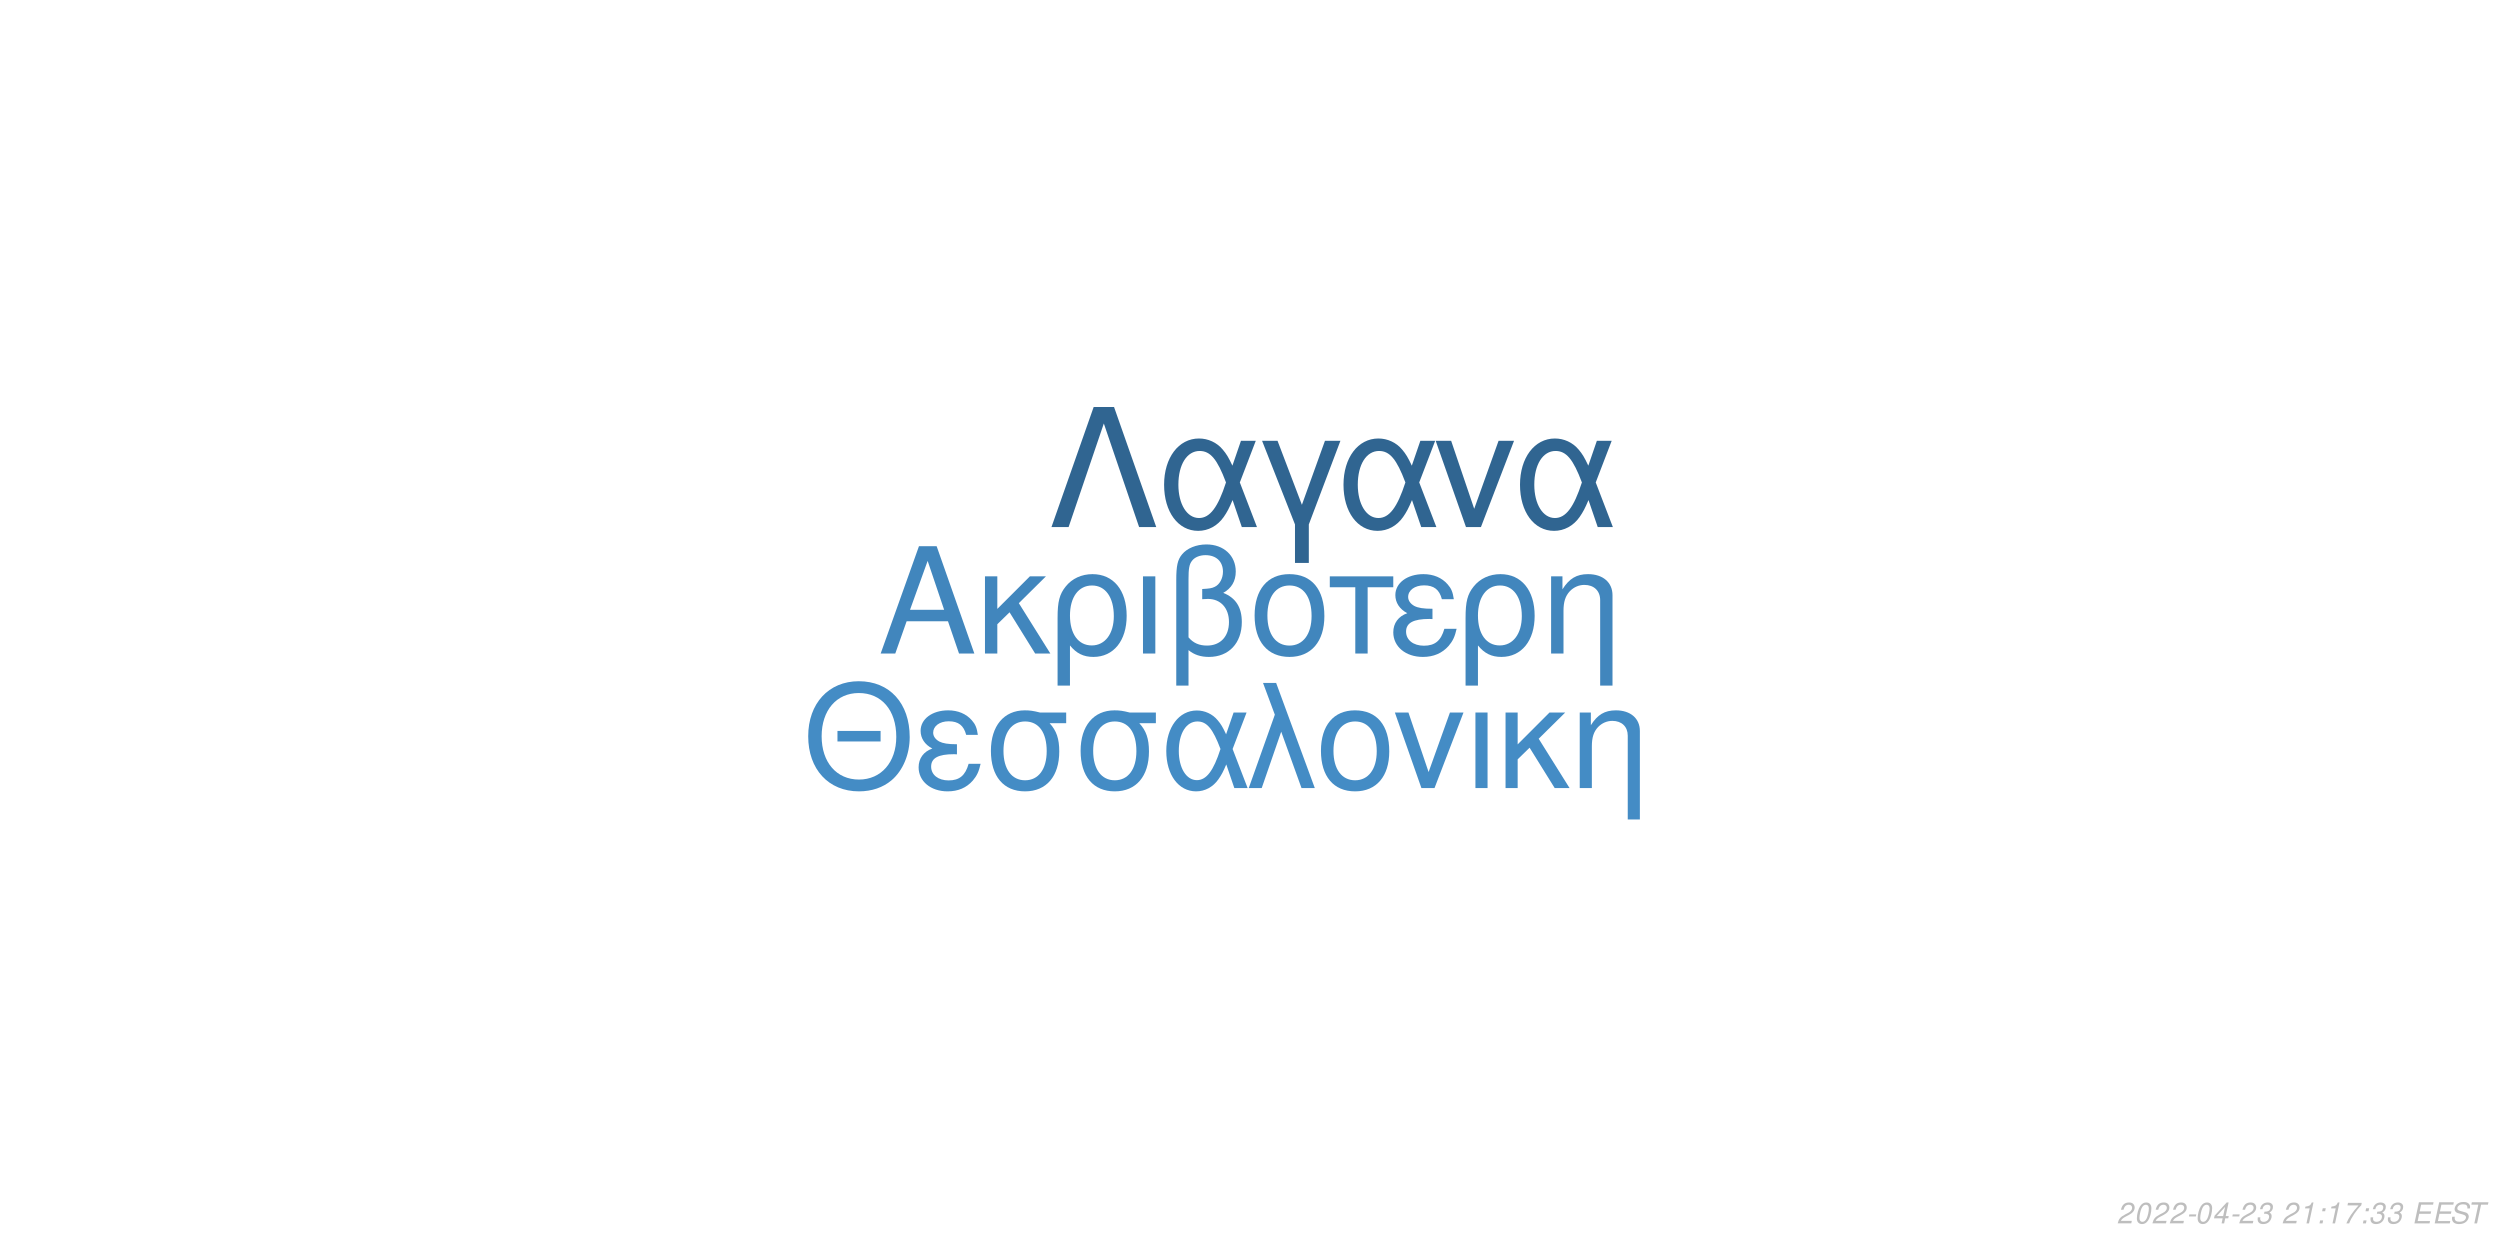
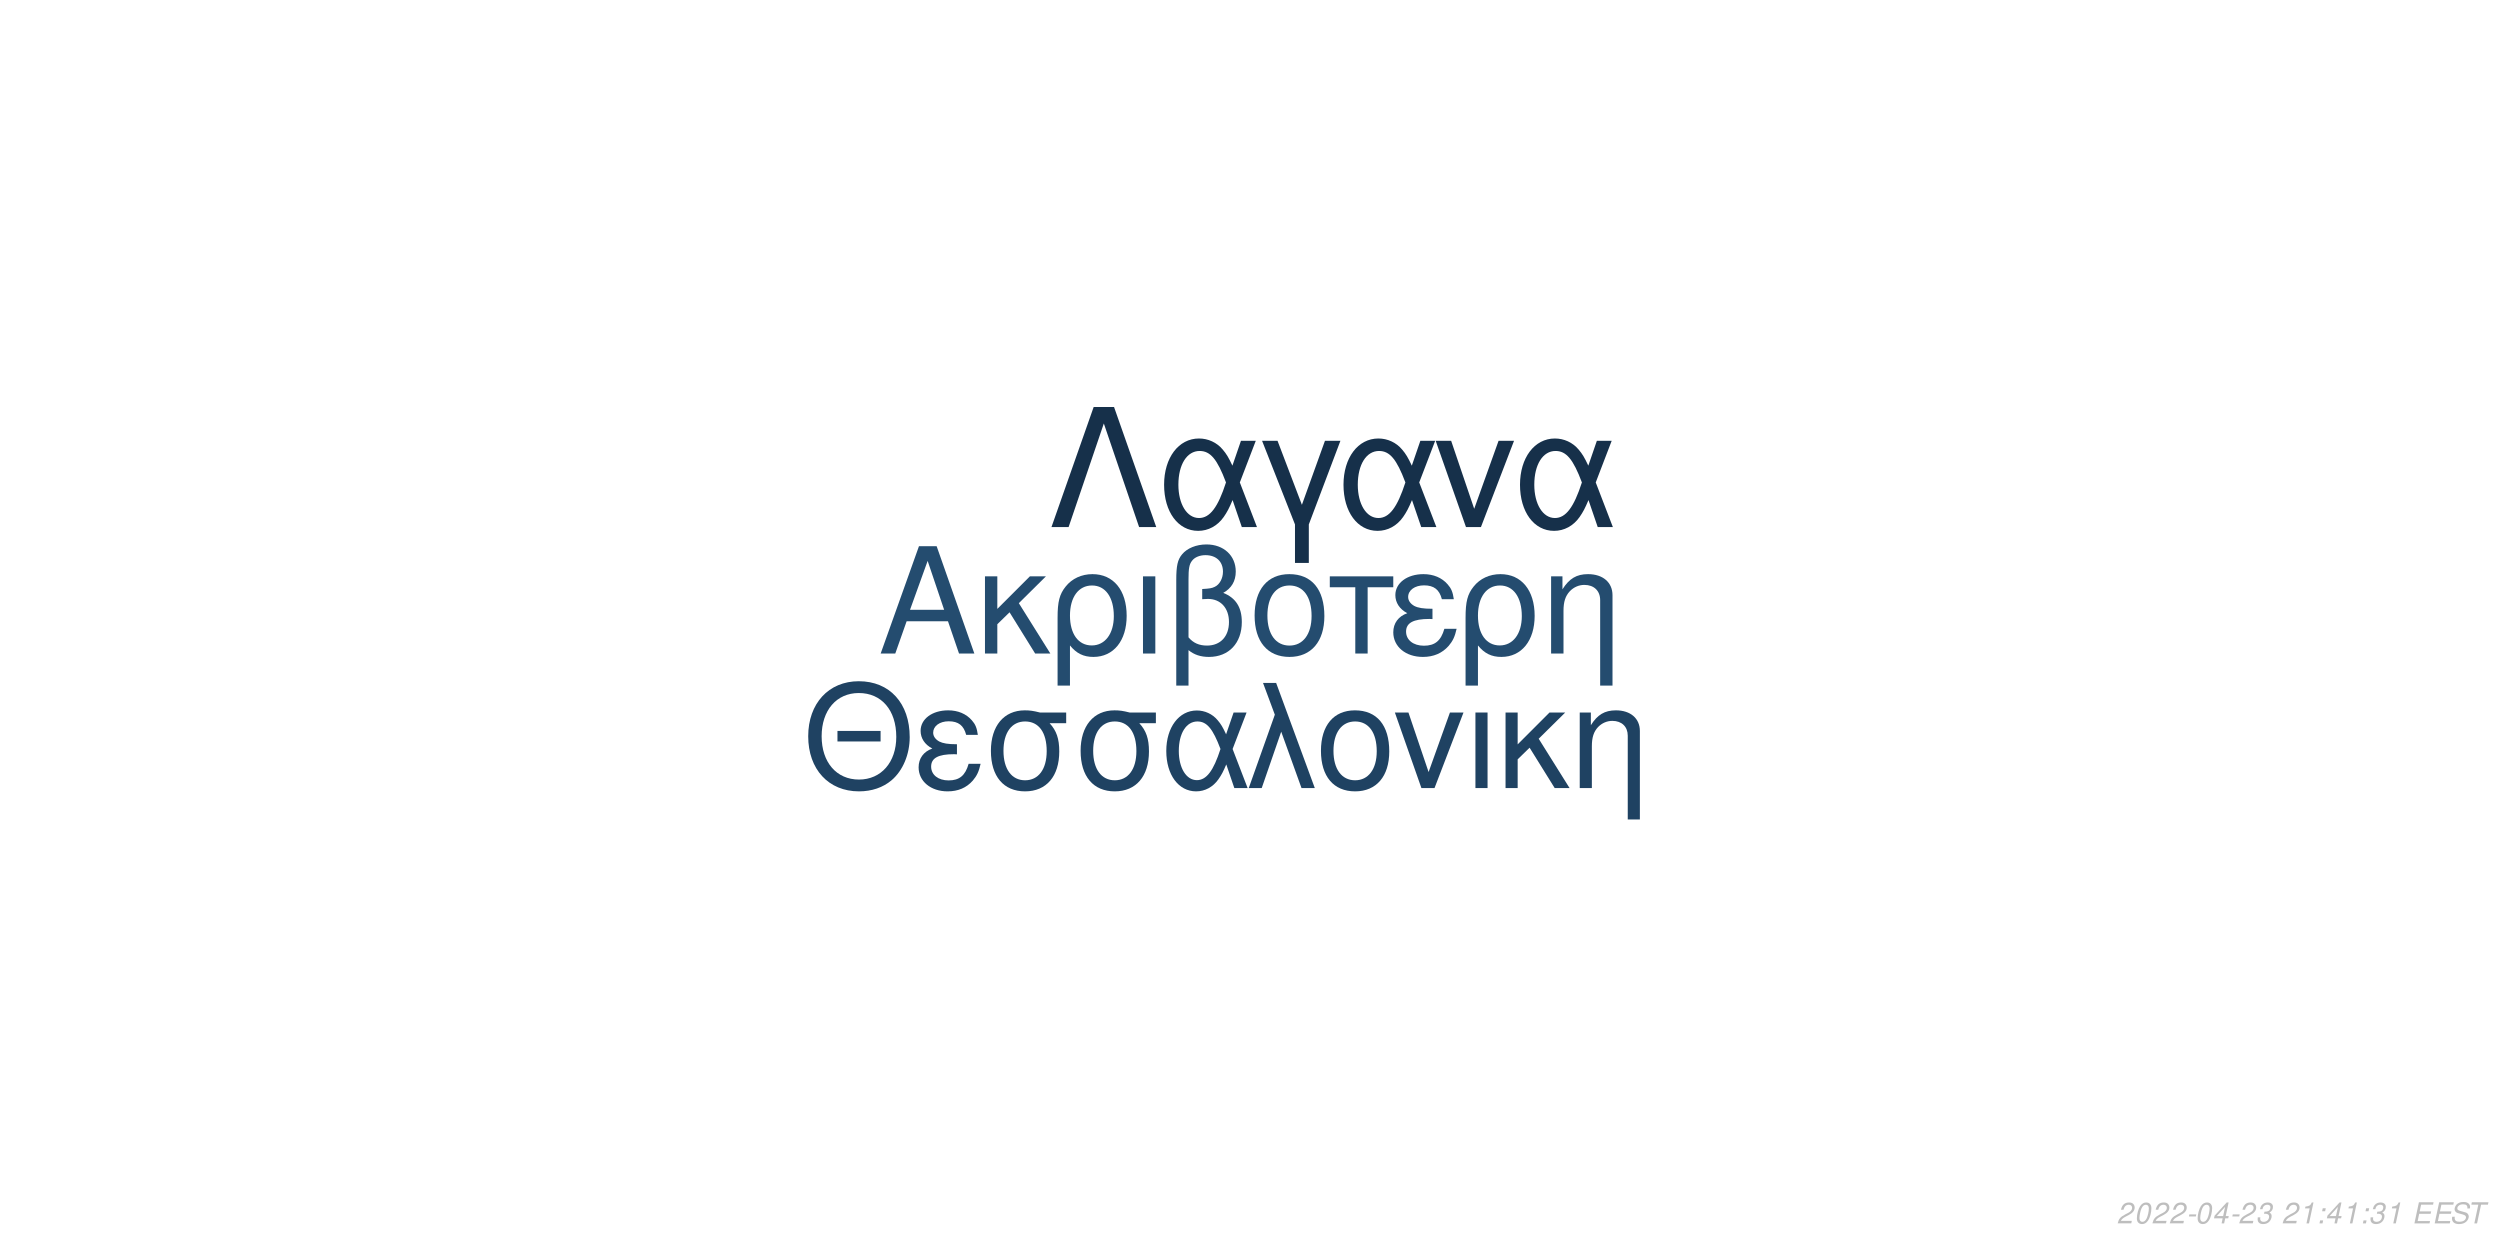
<svg xmlns="http://www.w3.org/2000/svg" xmlns:xlink="http://www.w3.org/1999/xlink" width="864pt" height="432pt" viewBox="0 0 864 432" version="1.1">
  <defs>
    <g>
      <symbol overflow="visible" id="glyph0-0">
        <path style="stroke:none;" d="" />
      </symbol>
      <symbol overflow="visible" id="glyph0-1">
        <path style="stroke:none;" d="M 24.125 -11.141 L 27.938 0 L 33.234 0 L 20.203 -37.094 L 14.094 -37.094 L 0.859 0 L 5.906 0 L 9.828 -11.141 Z M 22.797 -15.109 L 11 -15.109 L 17.094 -32.016 Z M 22.797 -15.109 " />
      </symbol>
      <symbol overflow="visible" id="glyph0-2">
        <path style="stroke:none;" d="M 7.172 -15.422 L 7.172 -26.672 L 2.906 -26.672 L 2.906 0 L 7.172 0 L 7.172 -10.125 L 11.406 -14.25 L 20.25 0 L 25.5 0 L 14.609 -17.406 L 23.969 -26.672 L 18.422 -26.672 Z M 7.172 -15.422 " />
      </symbol>
      <symbol overflow="visible" id="glyph0-3">
        <path style="stroke:none;" d="M 3 11.094 L 7.281 11.094 L 7.281 -2.797 C 9.516 -0.047 11.953 1.172 15.375 1.172 C 22.344 1.172 26.875 -4.422 26.875 -13.031 C 26.875 -21.891 22.297 -27.438 15.062 -27.438 C 11.297 -27.438 7.984 -25.906 5.797 -23.156 C 3.672 -20.516 3 -17.969 3 -12.359 Z M 14.906 -23.516 C 19.547 -23.516 22.438 -19.438 22.438 -12.922 C 22.438 -6.812 19.391 -2.797 14.812 -2.797 C 10.172 -2.797 7.281 -6.766 7.281 -13.125 C 7.281 -19.484 10.234 -23.516 14.906 -23.516 Z M 14.906 -23.516 " />
      </symbol>
      <symbol overflow="visible" id="glyph0-4">
        <path style="stroke:none;" d="M 3.516 0 L 7.781 0 L 7.781 -26.672 L 3.516 -26.672 Z M 3.516 0 " />
      </symbol>
      <symbol overflow="visible" id="glyph0-5">
        <path style="stroke:none;" d="M 4.016 11.094 L 8.25 11.094 L 8.25 -1.172 C 10.172 0.406 12.422 1.172 15.312 1.172 C 22.188 1.172 26.672 -3.609 26.672 -10.891 C 26.672 -15.984 24.578 -19.234 20.25 -20.969 C 23.109 -22.547 24.578 -25.031 24.578 -28.344 C 24.578 -33.844 20.406 -37.703 14.453 -37.703 C 10.938 -37.703 7.734 -36.391 6 -34.25 C 4.484 -32.422 4.016 -30.328 4.016 -25.391 Z M 8.25 -25.656 C 8.25 -29.359 8.5 -30.844 9.469 -32.062 C 10.375 -33.281 12.156 -34 14.094 -34 C 17.812 -34 20.156 -31.812 20.156 -28.297 C 20.156 -25.953 18.984 -23.812 17.297 -23.047 C 16.281 -22.547 15.469 -22.438 12.984 -22.297 L 12.984 -18.781 C 13.734 -18.828 14.344 -18.875 14.969 -18.875 C 19.344 -18.875 22.234 -15.719 22.234 -10.891 C 22.234 -5.906 19.281 -2.75 14.656 -2.75 C 11.953 -2.75 9.922 -3.609 8.25 -5.594 Z M 8.25 -25.656 " />
      </symbol>
      <symbol overflow="visible" id="glyph0-6">
        <path style="stroke:none;" d="M 14.094 -27.438 C 6.562 -27.438 2.094 -22.094 2.094 -13.125 C 2.094 -4.125 6.562 1.172 14.141 1.172 C 21.672 1.172 26.203 -4.172 26.203 -12.922 C 26.203 -22.188 21.828 -27.438 14.094 -27.438 Z M 14.141 -23.516 C 18.938 -23.516 21.781 -19.594 21.781 -12.984 C 21.781 -6.672 18.828 -2.75 14.141 -2.75 C 9.422 -2.75 6.516 -6.672 6.516 -13.125 C 6.516 -19.594 9.422 -23.516 14.141 -23.516 Z M 14.141 -23.516 " />
      </symbol>
      <symbol overflow="visible" id="glyph0-7">
        <path style="stroke:none;" d="M 7.891 0 L 12.156 0 L 12.156 -22.906 L 21.016 -22.906 L 21.016 -26.672 L -0.922 -26.672 L -0.922 -22.906 L 7.891 -22.906 Z M 7.891 0 " />
      </symbol>
      <symbol overflow="visible" id="glyph0-8">
        <path style="stroke:none;" d="M 14.562 -15.469 C 11.344 -15.469 9.562 -15.781 8.297 -16.438 C 6.922 -17.203 6.156 -18.328 6.156 -19.547 C 6.156 -21.891 8.453 -23.562 11.656 -23.562 C 15.062 -23.562 16.953 -22.094 17.812 -18.781 L 21.938 -18.781 C 21.578 -21.266 21.062 -22.5 19.797 -23.922 C 17.812 -26.203 14.906 -27.438 11.453 -27.438 C 5.797 -27.438 1.734 -24.375 1.734 -20.203 C 1.734 -17.609 3.156 -15.375 5.859 -13.938 C 2.797 -12.875 1.016 -10.484 1.016 -7.328 C 1.016 -2.391 5.297 1.172 11.25 1.172 C 14.969 1.172 17.906 -0.109 20.156 -2.641 C 21.578 -4.328 22.297 -5.797 22.906 -8.547 L 18.672 -8.547 C 17.5 -4.422 15.422 -2.703 11.609 -2.703 C 7.938 -2.703 5.438 -4.688 5.438 -7.578 C 5.438 -10.578 7.938 -11.953 13.484 -11.953 C 13.641 -11.953 14.094 -11.953 14.562 -11.906 Z M 14.562 -15.469 " />
      </symbol>
      <symbol overflow="visible" id="glyph0-9">
        <path style="stroke:none;" d="M 3.562 -26.672 L 3.562 0 L 7.844 0 L 7.844 -14.703 C 7.844 -17.906 8.5 -19.891 10.031 -21.531 C 11.406 -22.953 13.188 -23.719 15.062 -23.719 C 18.375 -23.719 20.516 -21.672 20.516 -18.469 L 20.516 11.094 L 24.781 11.094 L 24.781 -20.156 C 24.781 -24.578 21.469 -27.438 16.328 -27.438 C 12.359 -27.438 9.828 -25.906 7.484 -22.188 L 7.484 -26.672 Z M 3.562 -26.672 " />
      </symbol>
      <symbol overflow="visible" id="glyph1-0">
        <path style="stroke:none;" d="" />
      </symbol>
      <symbol overflow="visible" id="glyph1-1">
        <path style="stroke:none;" d="M 26.859 -19.734 L 11.953 -19.734 L 11.953 -16.094 L 26.859 -16.094 Z M 19.328 -36.922 C 8.922 -36.922 1.844 -29.25 1.844 -17.891 C 1.844 -6.484 8.875 1.141 19.391 1.141 C 23.812 1.141 27.703 -0.203 30.641 -2.688 C 34.578 -6.031 36.922 -11.656 36.922 -17.594 C 36.922 -29.297 30 -36.922 19.328 -36.922 Z M 19.328 -32.844 C 27.203 -32.844 32.281 -26.906 32.281 -17.688 C 32.281 -8.922 27.062 -2.938 19.391 -2.938 C 11.609 -2.938 6.484 -8.922 6.484 -17.891 C 6.484 -26.859 11.609 -32.844 19.328 -32.844 Z M 19.328 -32.844 " />
      </symbol>
      <symbol overflow="visible" id="glyph1-2">
        <path style="stroke:none;" d="M 14.25 -15.141 C 11.109 -15.141 9.375 -15.453 8.125 -16.094 C 6.781 -16.844 6.031 -17.938 6.031 -19.141 C 6.031 -21.422 8.266 -23.078 11.406 -23.078 C 14.75 -23.078 16.594 -21.625 17.438 -18.391 L 21.469 -18.391 C 21.125 -20.828 20.625 -22.031 19.391 -23.422 C 17.438 -25.656 14.594 -26.859 11.219 -26.859 C 5.688 -26.859 1.688 -23.875 1.688 -19.781 C 1.688 -17.234 3.094 -15.047 5.734 -13.656 C 2.734 -12.609 1 -10.266 1 -7.172 C 1 -2.344 5.188 1.141 11.016 1.141 C 14.656 1.141 17.547 -0.094 19.734 -2.594 C 21.125 -4.234 21.828 -5.688 22.422 -8.375 L 18.281 -8.375 C 17.141 -4.328 15.094 -2.641 11.359 -2.641 C 7.766 -2.641 5.328 -4.578 5.328 -7.422 C 5.328 -10.359 7.766 -11.703 13.203 -11.703 C 13.359 -11.703 13.797 -11.703 14.25 -11.656 Z M 14.25 -15.141 " />
      </symbol>
      <symbol overflow="visible" id="glyph1-3">
        <path style="stroke:none;" d="M 29 -26.109 L 19.938 -26.109 C 17.594 -26.703 16.438 -26.859 14.703 -26.859 C 7.469 -26.859 2.984 -21.469 2.984 -12.859 C 2.984 -4.031 7.375 1.141 14.797 1.141 C 22.172 1.141 26.609 -4.078 26.609 -12.656 C 26.609 -17.047 25.656 -19.828 23.266 -22.422 L 29 -22.422 Z M 14.797 -23.016 C 19.531 -23.016 22.266 -19.234 22.266 -12.75 C 22.266 -6.531 19.438 -2.688 14.797 -2.688 C 10.172 -2.688 7.328 -6.531 7.328 -12.859 C 7.328 -19.188 10.172 -23.016 14.797 -23.016 Z M 14.797 -23.016 " />
      </symbol>
      <symbol overflow="visible" id="glyph1-4">
        <path style="stroke:none;" d="M 29.344 -26.109 L 24.859 -26.109 L 22.266 -18.578 C 21.125 -21.031 20.484 -22.125 19.328 -23.469 C 17.547 -25.609 14.906 -26.812 12.156 -26.812 C 5.984 -26.812 1.594 -20.984 1.594 -12.812 C 1.594 -4.578 5.828 1.141 11.906 1.141 C 14.953 1.141 17.734 -0.344 19.625 -3.047 C 20.672 -4.531 21.281 -5.688 22.328 -8.172 L 25.109 0 L 29.703 0 L 24.516 -13.5 Z M 20.328 -13.5 C 17.891 -5.922 15.453 -2.734 12.156 -2.734 C 8.516 -2.734 5.922 -6.922 5.922 -12.812 C 5.922 -18.938 8.516 -23.016 12.359 -23.016 C 15.594 -23.016 17.688 -20.531 20.328 -13.5 Z M 20.328 -13.5 " />
      </symbol>
      <symbol overflow="visible" id="glyph1-5">
        <path style="stroke:none;" d="M 1.094 0 L 5.578 0 L 12.312 -19.484 L 19.328 0 L 23.922 0 L 10.562 -36.328 L 6.031 -36.328 L 10.109 -25.359 Z M 1.094 0 " />
      </symbol>
      <symbol overflow="visible" id="glyph1-6">
        <path style="stroke:none;" d="M 13.797 -26.859 C 6.422 -26.859 2.047 -21.625 2.047 -12.859 C 2.047 -4.031 6.422 1.141 13.859 1.141 C 21.234 1.141 25.656 -4.078 25.656 -12.656 C 25.656 -21.719 21.375 -26.859 13.797 -26.859 Z M 13.859 -23.016 C 18.531 -23.016 21.328 -19.188 21.328 -12.703 C 21.328 -6.531 18.438 -2.688 13.859 -2.688 C 9.219 -2.688 6.375 -6.531 6.375 -12.859 C 6.375 -19.188 9.219 -23.016 13.859 -23.016 Z M 13.859 -23.016 " />
      </symbol>
      <symbol overflow="visible" id="glyph1-7">
        <path style="stroke:none;" d="M 14.297 0 L 24.312 -26.109 L 19.625 -26.109 L 12.25 -5.531 L 5.281 -26.109 L 0.594 -26.109 L 9.766 0 Z M 14.297 0 " />
      </symbol>
      <symbol overflow="visible" id="glyph1-8">
        <path style="stroke:none;" d="M 3.438 0 L 7.625 0 L 7.625 -26.109 L 3.438 -26.109 Z M 3.438 0 " />
      </symbol>
      <symbol overflow="visible" id="glyph1-9">
        <path style="stroke:none;" d="M 7.031 -15.094 L 7.031 -26.109 L 2.844 -26.109 L 2.844 0 L 7.031 0 L 7.031 -9.922 L 11.156 -13.953 L 19.828 0 L 24.969 0 L 14.297 -17.047 L 23.469 -26.109 L 18.031 -26.109 Z M 7.031 -15.094 " />
      </symbol>
      <symbol overflow="visible" id="glyph1-10">
        <path style="stroke:none;" d="M 3.484 -26.109 L 3.484 0 L 7.672 0 L 7.672 -14.406 C 7.672 -17.547 8.328 -19.484 9.812 -21.078 C 11.156 -22.469 12.906 -23.219 14.75 -23.219 C 17.984 -23.219 20.078 -21.234 20.078 -18.094 L 20.078 10.859 L 24.266 10.859 L 24.266 -19.734 C 24.266 -24.062 21.031 -26.859 16 -26.859 C 12.109 -26.859 9.609 -25.359 7.328 -21.719 L 7.328 -26.109 Z M 3.484 -26.109 " />
      </symbol>
      <symbol overflow="visible" id="glyph2-0">
        <path style="stroke:none;" d="" />
      </symbol>
      <symbol overflow="visible" id="glyph2-1">
        <path style="stroke:none;" d="M 22.531 -41.484 L 15.484 -41.484 L 0.906 0 L 6.828 0 L 19 -35.797 L 31.188 0 L 37.109 0 Z M 22.531 -41.484 " />
      </symbol>
      <symbol overflow="visible" id="glyph2-2">
        <path style="stroke:none;" d="M 33.516 -29.812 L 28.391 -29.812 L 25.438 -21.219 C 24.125 -24.016 23.391 -25.266 22.078 -26.797 C 20.031 -29.25 17.016 -30.609 13.891 -30.609 C 6.828 -30.609 1.828 -23.953 1.828 -14.625 C 1.828 -5.234 6.656 1.312 13.594 1.312 C 17.078 1.312 20.266 -0.391 22.422 -3.469 C 23.609 -5.172 24.297 -6.484 25.5 -9.328 L 28.688 0 L 33.922 0 L 28 -15.422 Z M 23.219 -15.422 C 20.422 -6.766 17.641 -3.125 13.891 -3.125 C 9.734 -3.125 6.766 -7.906 6.766 -14.625 C 6.766 -21.625 9.734 -26.297 14.109 -26.297 C 17.812 -26.297 20.203 -23.453 23.219 -15.422 Z M 23.219 -15.422 " />
      </symbol>
      <symbol overflow="visible" id="glyph2-3">
        <path style="stroke:none;" d="M 12.062 12.406 L 16.844 12.406 L 16.844 -0.906 L 27.766 -29.812 L 22.422 -29.812 L 14.453 -7.688 L 6.031 -29.812 L 0.688 -29.812 L 12.062 -0.906 Z M 12.062 12.406 " />
      </symbol>
      <symbol overflow="visible" id="glyph2-4">
        <path style="stroke:none;" d="M 16.328 0 L 27.766 -29.812 L 22.422 -29.812 L 14 -6.312 L 6.031 -29.812 L 0.688 -29.812 L 11.156 0 Z M 16.328 0 " />
      </symbol>
      <symbol overflow="visible" id="glyph3-0">
        <path style="stroke:none;" d="" />
      </symbol>
      <symbol overflow="visible" id="glyph3-1">
        <path style="stroke:none;" d="M 5.234 -0.875 L 1.469 -0.875 C 1.641 -1.375 2.203 -1.891 3.109 -2.344 L 4.234 -2.938 C 5.562 -3.625 6.219 -4.469 6.219 -5.484 C 6.219 -5.938 6.062 -6.359 5.797 -6.656 C 5.469 -7.047 4.984 -7.234 4.312 -7.234 C 2.766 -7.234 1.891 -6.453 1.484 -4.734 L 2.375 -4.734 C 2.484 -5.188 2.609 -5.484 2.797 -5.75 C 3.094 -6.203 3.609 -6.453 4.188 -6.453 C 4.891 -6.453 5.344 -6.031 5.344 -5.375 C 5.344 -4.703 4.859 -4.094 4.016 -3.656 L 2.984 -3.125 C 1.234 -2.188 0.797 -1.656 0.344 -0.016 L 5.047 -0.016 Z M 5.234 -0.875 " />
      </symbol>
      <symbol overflow="visible" id="glyph3-2">
        <path style="stroke:none;" d="M 4.203 -7.234 C 3.375 -7.234 2.688 -6.812 2.125 -5.984 C 1.484 -5.047 0.984 -3.188 0.984 -1.734 C 0.984 -1.109 1.172 -0.562 1.484 -0.266 C 1.797 0.047 2.281 0.234 2.766 0.234 C 3.625 0.234 4.281 -0.156 4.859 -1.016 C 5.516 -1.953 6 -3.797 6 -5.266 C 6 -6.5 5.328 -7.234 4.203 -7.234 Z M 4.094 -6.453 C 4.734 -6.453 5.125 -5.984 5.125 -5.156 C 5.125 -4.203 4.781 -2.625 4.406 -1.812 C 3.984 -0.938 3.516 -0.547 2.875 -0.547 C 2.25 -0.547 1.875 -1.031 1.875 -1.828 C 1.875 -2.797 2.203 -4.344 2.594 -5.203 C 2.984 -6.047 3.453 -6.453 4.094 -6.453 Z M 4.094 -6.453 " />
      </symbol>
      <symbol overflow="visible" id="glyph3-3">
        <path style="stroke:none;" d="M 3.516 -3.125 L 1.125 -3.125 L 0.969 -2.406 L 3.359 -2.406 Z M 3.516 -3.125 " />
      </symbol>
      <symbol overflow="visible" id="glyph3-4">
        <path style="stroke:none;" d="M 3.625 -1.75 L 3.266 0 L 4.141 0 L 4.516 -1.75 L 5.562 -1.75 L 5.734 -2.531 L 4.688 -2.531 L 5.688 -7.234 L 5.016 -7.234 L 0.844 -2.672 L 0.641 -1.75 Z M 3.797 -2.531 L 1.594 -2.531 L 4.469 -5.703 Z M 3.797 -2.531 " />
      </symbol>
      <symbol overflow="visible" id="glyph3-5">
        <path style="stroke:none;" d="M 2.922 -3.312 C 3.125 -3.344 3.234 -3.344 3.375 -3.344 C 4.203 -3.344 4.688 -3 4.688 -2.406 C 4.688 -1.312 3.906 -0.547 2.781 -0.547 C 2.047 -0.547 1.594 -0.938 1.594 -1.562 C 1.594 -1.719 1.609 -1.844 1.656 -2.094 L 0.766 -2.094 C 0.734 -1.797 0.719 -1.641 0.719 -1.469 C 0.719 -0.375 1.406 0.234 2.641 0.234 C 3.547 0.234 4.297 -0.078 4.812 -0.656 C 5.266 -1.156 5.562 -1.875 5.562 -2.547 C 5.562 -3.125 5.344 -3.453 4.797 -3.734 C 5.641 -4.234 6.016 -4.844 6.016 -5.734 C 6.016 -6.656 5.312 -7.234 4.203 -7.234 C 3.375 -7.234 2.672 -6.938 2.188 -6.375 C 1.891 -6.031 1.703 -5.641 1.516 -4.906 L 2.391 -4.906 C 2.5 -5.359 2.594 -5.594 2.734 -5.812 C 3.047 -6.234 3.516 -6.453 4.078 -6.453 C 4.734 -6.453 5.141 -6.125 5.141 -5.578 C 5.141 -5.188 5.016 -4.797 4.797 -4.547 C 4.516 -4.234 4 -4.062 3.266 -4.062 L 3.078 -4.062 Z M 2.922 -3.312 " />
      </symbol>
      <symbol overflow="visible" id="glyph3-6">
        <path style="stroke:none;" d="" />
      </symbol>
      <symbol overflow="visible" id="glyph3-7">
        <path style="stroke:none;" d="M 3.703 -5.188 L 2.594 0 L 3.469 0 L 5.016 -7.234 L 4.438 -7.234 C 3.906 -6.156 3.688 -6.016 2.234 -5.812 L 2.109 -5.188 Z M 3.703 -5.188 " />
      </symbol>
      <symbol overflow="visible" id="glyph3-8">
        <path style="stroke:none;" d="M 2.359 -1.031 L 1.312 -1.031 L 1.094 0 L 2.141 0 Z M 3.266 -5.234 L 2.219 -5.234 L 2 -4.203 L 3.047 -4.203 Z M 3.266 -5.234 " />
      </symbol>
      <symbol overflow="visible" id="glyph3-9">
-         <path style="stroke:none;" d="M 6.703 -7.094 L 1.953 -7.094 L 1.766 -6.219 L 5.594 -6.219 C 3.344 -3.688 2.266 -2.109 1.375 0 L 2.344 0 C 3.031 -1.906 4.828 -4.594 6.547 -6.281 Z M 6.703 -7.094 " />
+         <path style="stroke:none;" d="M 2.547 -3.312 L 6.5 -3.312 L 6.688 -4.141 L 2.719 -4.141 L 3.219 -6.469 L 7.344 -6.469 L 7.516 -7.297 L 2.453 -7.297 L 0.906 0 L 6.125 0 L 6.297 -0.812 L 2.016 -0.812 Z M 2.547 -3.312 " />
      </symbol>
      <symbol overflow="visible" id="glyph3-10">
-         <path style="stroke:none;" d="M 2.547 -3.312 L 6.5 -3.312 L 6.688 -4.141 L 2.719 -4.141 L 3.219 -6.469 L 7.344 -6.469 L 7.516 -7.297 L 2.453 -7.297 L 0.906 0 L 6.125 0 L 6.297 -0.812 L 2.016 -0.812 Z M 2.547 -3.312 " />
+         <path style="stroke:none;" d="M 7.062 -5.156 C 7.125 -5.438 7.141 -5.562 7.141 -5.703 C 7.141 -6.156 6.938 -6.594 6.594 -6.891 C 6.188 -7.25 5.656 -7.406 4.875 -7.406 C 3.844 -7.406 3.047 -7.125 2.5 -6.562 C 2.094 -6.141 1.781 -5.438 1.781 -4.922 C 1.781 -4.297 2.219 -3.766 2.891 -3.562 L 4.594 -3.094 C 5.406 -2.859 5.734 -2.578 5.734 -2.094 C 5.734 -1.781 5.547 -1.406 5.266 -1.141 C 4.844 -0.766 4.266 -0.578 3.453 -0.578 C 2.328 -0.578 1.812 -0.984 1.812 -1.906 C 1.812 -2.047 1.812 -2.125 1.844 -2.312 L 0.984 -2.312 C 0.906 -2.062 0.891 -1.906 0.891 -1.688 C 0.891 -0.484 1.797 0.234 3.297 0.234 C 4.359 0.234 5.234 -0.062 5.812 -0.609 C 6.344 -1.078 6.688 -1.797 6.688 -2.375 C 6.688 -2.641 6.609 -2.906 6.453 -3.156 C 6.234 -3.5 5.938 -3.703 5.469 -3.828 L 3.75 -4.312 C 2.984 -4.547 2.734 -4.734 2.734 -5.188 C 2.734 -5.547 2.875 -5.844 3.188 -6.109 C 3.547 -6.438 4.031 -6.594 4.703 -6.594 C 5.266 -6.594 5.688 -6.484 5.906 -6.297 C 6.094 -6.125 6.219 -5.797 6.219 -5.516 C 6.219 -5.422 6.203 -5.344 6.188 -5.156 Z M 7.062 -5.156 " />
      </symbol>
      <symbol overflow="visible" id="glyph3-11">
-         <path style="stroke:none;" d="M 7.062 -5.156 C 7.125 -5.438 7.141 -5.562 7.141 -5.703 C 7.141 -6.156 6.938 -6.594 6.594 -6.891 C 6.188 -7.25 5.656 -7.406 4.875 -7.406 C 3.844 -7.406 3.047 -7.125 2.5 -6.562 C 2.094 -6.141 1.781 -5.438 1.781 -4.922 C 1.781 -4.297 2.219 -3.766 2.891 -3.562 L 4.594 -3.094 C 5.406 -2.859 5.734 -2.578 5.734 -2.094 C 5.734 -1.781 5.547 -1.406 5.266 -1.141 C 4.844 -0.766 4.266 -0.578 3.453 -0.578 C 2.328 -0.578 1.812 -0.984 1.812 -1.906 C 1.812 -2.047 1.812 -2.125 1.844 -2.312 L 0.984 -2.312 C 0.906 -2.062 0.891 -1.906 0.891 -1.688 C 0.891 -0.484 1.797 0.234 3.297 0.234 C 4.359 0.234 5.234 -0.062 5.812 -0.609 C 6.344 -1.078 6.688 -1.797 6.688 -2.375 C 6.688 -2.641 6.609 -2.906 6.453 -3.156 C 6.234 -3.5 5.938 -3.703 5.469 -3.828 L 3.75 -4.312 C 2.984 -4.547 2.734 -4.734 2.734 -5.188 C 2.734 -5.547 2.875 -5.844 3.188 -6.109 C 3.547 -6.438 4.031 -6.594 4.703 -6.594 C 5.266 -6.594 5.688 -6.484 5.906 -6.297 C 6.094 -6.125 6.219 -5.797 6.219 -5.516 C 6.219 -5.422 6.203 -5.344 6.188 -5.156 Z M 7.062 -5.156 " />
-       </symbol>
-       <symbol overflow="visible" id="glyph3-12">
        <path style="stroke:none;" d="M 4.938 -6.469 L 7.312 -6.469 L 7.484 -7.297 L 1.75 -7.297 L 1.578 -6.469 L 3.984 -6.469 L 2.609 0 L 3.547 0 Z M 4.938 -6.469 " />
      </symbol>
    </g>
  </defs>
  <g id="surface1">
    <rect x="0" y="0" width="864" height="432" style="fill:rgb(100%,100%,100%);fill-opacity:1;stroke:none;" />
-     <g style="fill:rgb(25.49%,52.549%,74.118%);fill-opacity:1;">
+     <g style="fill:rgb(14.118%,29.804%,43.529%);fill-opacity:1;">
      <use xlink:href="#glyph0-1" x="303.5" y="225.861" />
      <use xlink:href="#glyph0-2" x="337.5" y="225.861" />
      <use xlink:href="#glyph0-3" x="362.5" y="225.861" />
      <use xlink:href="#glyph0-4" x="391.5" y="225.861" />
      <use xlink:href="#glyph0-5" x="402.5" y="225.861" />
      <use xlink:href="#glyph0-6" x="431.5" y="225.861" />
      <use xlink:href="#glyph0-7" x="460.5" y="225.861" />
      <use xlink:href="#glyph0-8" x="480.5" y="225.861" />
      <use xlink:href="#glyph0-3" x="503.5" y="225.861" />
      <use xlink:href="#glyph0-9" x="532.5" y="225.861" />
    </g>
-     <g style="fill:rgb(26.667%,54.902%,77.255%);fill-opacity:1;">
+     <g style="fill:rgb(12.157%,25.882%,38.431%);fill-opacity:1;">
      <use xlink:href="#glyph1-1" x="277.473" y="272.354" />
      <use xlink:href="#glyph1-2" x="316.473" y="272.354" />
      <use xlink:href="#glyph1-3" x="339.473" y="272.354" />
      <use xlink:href="#glyph1-3" x="370.473" y="272.354" />
      <use xlink:href="#glyph1-4" x="401.473" y="272.354" />
      <use xlink:href="#glyph1-5" x="430.473" y="272.354" />
      <use xlink:href="#glyph1-6" x="454.473" y="272.354" />
      <use xlink:href="#glyph1-7" x="481.473" y="272.354" />
      <use xlink:href="#glyph1-8" x="506.473" y="272.354" />
      <use xlink:href="#glyph1-9" x="517.473" y="272.354" />
      <use xlink:href="#glyph1-10" x="542.473" y="272.354" />
    </g>
-     <g style="fill:rgb(18.824%,39.608%,56.863%);fill-opacity:1;">
+     <g style="fill:rgb(8.627%,18.824%,29.02%);fill-opacity:1;">
      <use xlink:href="#glyph2-1" x="362.484" y="182.152" />
      <use xlink:href="#glyph2-2" x="400.484" y="182.152" />
      <use xlink:href="#glyph2-3" x="435.484" y="182.152" />
      <use xlink:href="#glyph2-2" x="462.484" y="182.152" />
      <use xlink:href="#glyph2-4" x="495.484" y="182.152" />
      <use xlink:href="#glyph2-2" x="523.484" y="182.152" />
    </g>
    <g style="fill:rgb(74.51%,74.51%,74.51%);fill-opacity:1;">
      <use xlink:href="#glyph3-1" x="731.52" y="422.81" />
      <use xlink:href="#glyph3-2" x="737.52" y="422.81" />
      <use xlink:href="#glyph3-1" x="743.52" y="422.81" />
      <use xlink:href="#glyph3-1" x="749.52" y="422.81" />
      <use xlink:href="#glyph3-3" x="755.52" y="422.81" />
      <use xlink:href="#glyph3-2" x="758.52" y="422.81" />
      <use xlink:href="#glyph3-4" x="764.52" y="422.81" />
      <use xlink:href="#glyph3-3" x="770.52" y="422.81" />
      <use xlink:href="#glyph3-1" x="773.52" y="422.81" />
      <use xlink:href="#glyph3-5" x="779.52" y="422.81" />
      <use xlink:href="#glyph3-6" x="785.52" y="422.81" />
      <use xlink:href="#glyph3-1" x="788.52" y="422.81" />
      <use xlink:href="#glyph3-7" x="794.52" y="422.81" />
      <use xlink:href="#glyph3-8" x="800.52" y="422.81" />
-       <use xlink:href="#glyph3-7" x="803.52" y="422.81" />
-       <use xlink:href="#glyph3-9" x="809.52" y="422.81" />
+       <use xlink:href="#glyph3-4" x="803.52" y="422.81" />
+       <use xlink:href="#glyph3-7" x="809.52" y="422.81" />
      <use xlink:href="#glyph3-8" x="815.52" y="422.81" />
      <use xlink:href="#glyph3-5" x="818.52" y="422.81" />
-       <use xlink:href="#glyph3-5" x="824.52" y="422.81" />
+       <use xlink:href="#glyph3-7" x="824.52" y="422.81" />
      <use xlink:href="#glyph3-6" x="830.52" y="422.81" />
-       <use xlink:href="#glyph3-10" x="833.52" y="422.81" />
-       <use xlink:href="#glyph3-10" x="840.52" y="422.81" />
-       <use xlink:href="#glyph3-11" x="846.52" y="422.81" />
-       <use xlink:href="#glyph3-12" x="852.52" y="422.81" />
+       <use xlink:href="#glyph3-9" x="833.52" y="422.81" />
+       <use xlink:href="#glyph3-9" x="840.52" y="422.81" />
+       <use xlink:href="#glyph3-10" x="846.52" y="422.81" />
+       <use xlink:href="#glyph3-11" x="852.52" y="422.81" />
    </g>
  </g>
</svg>
